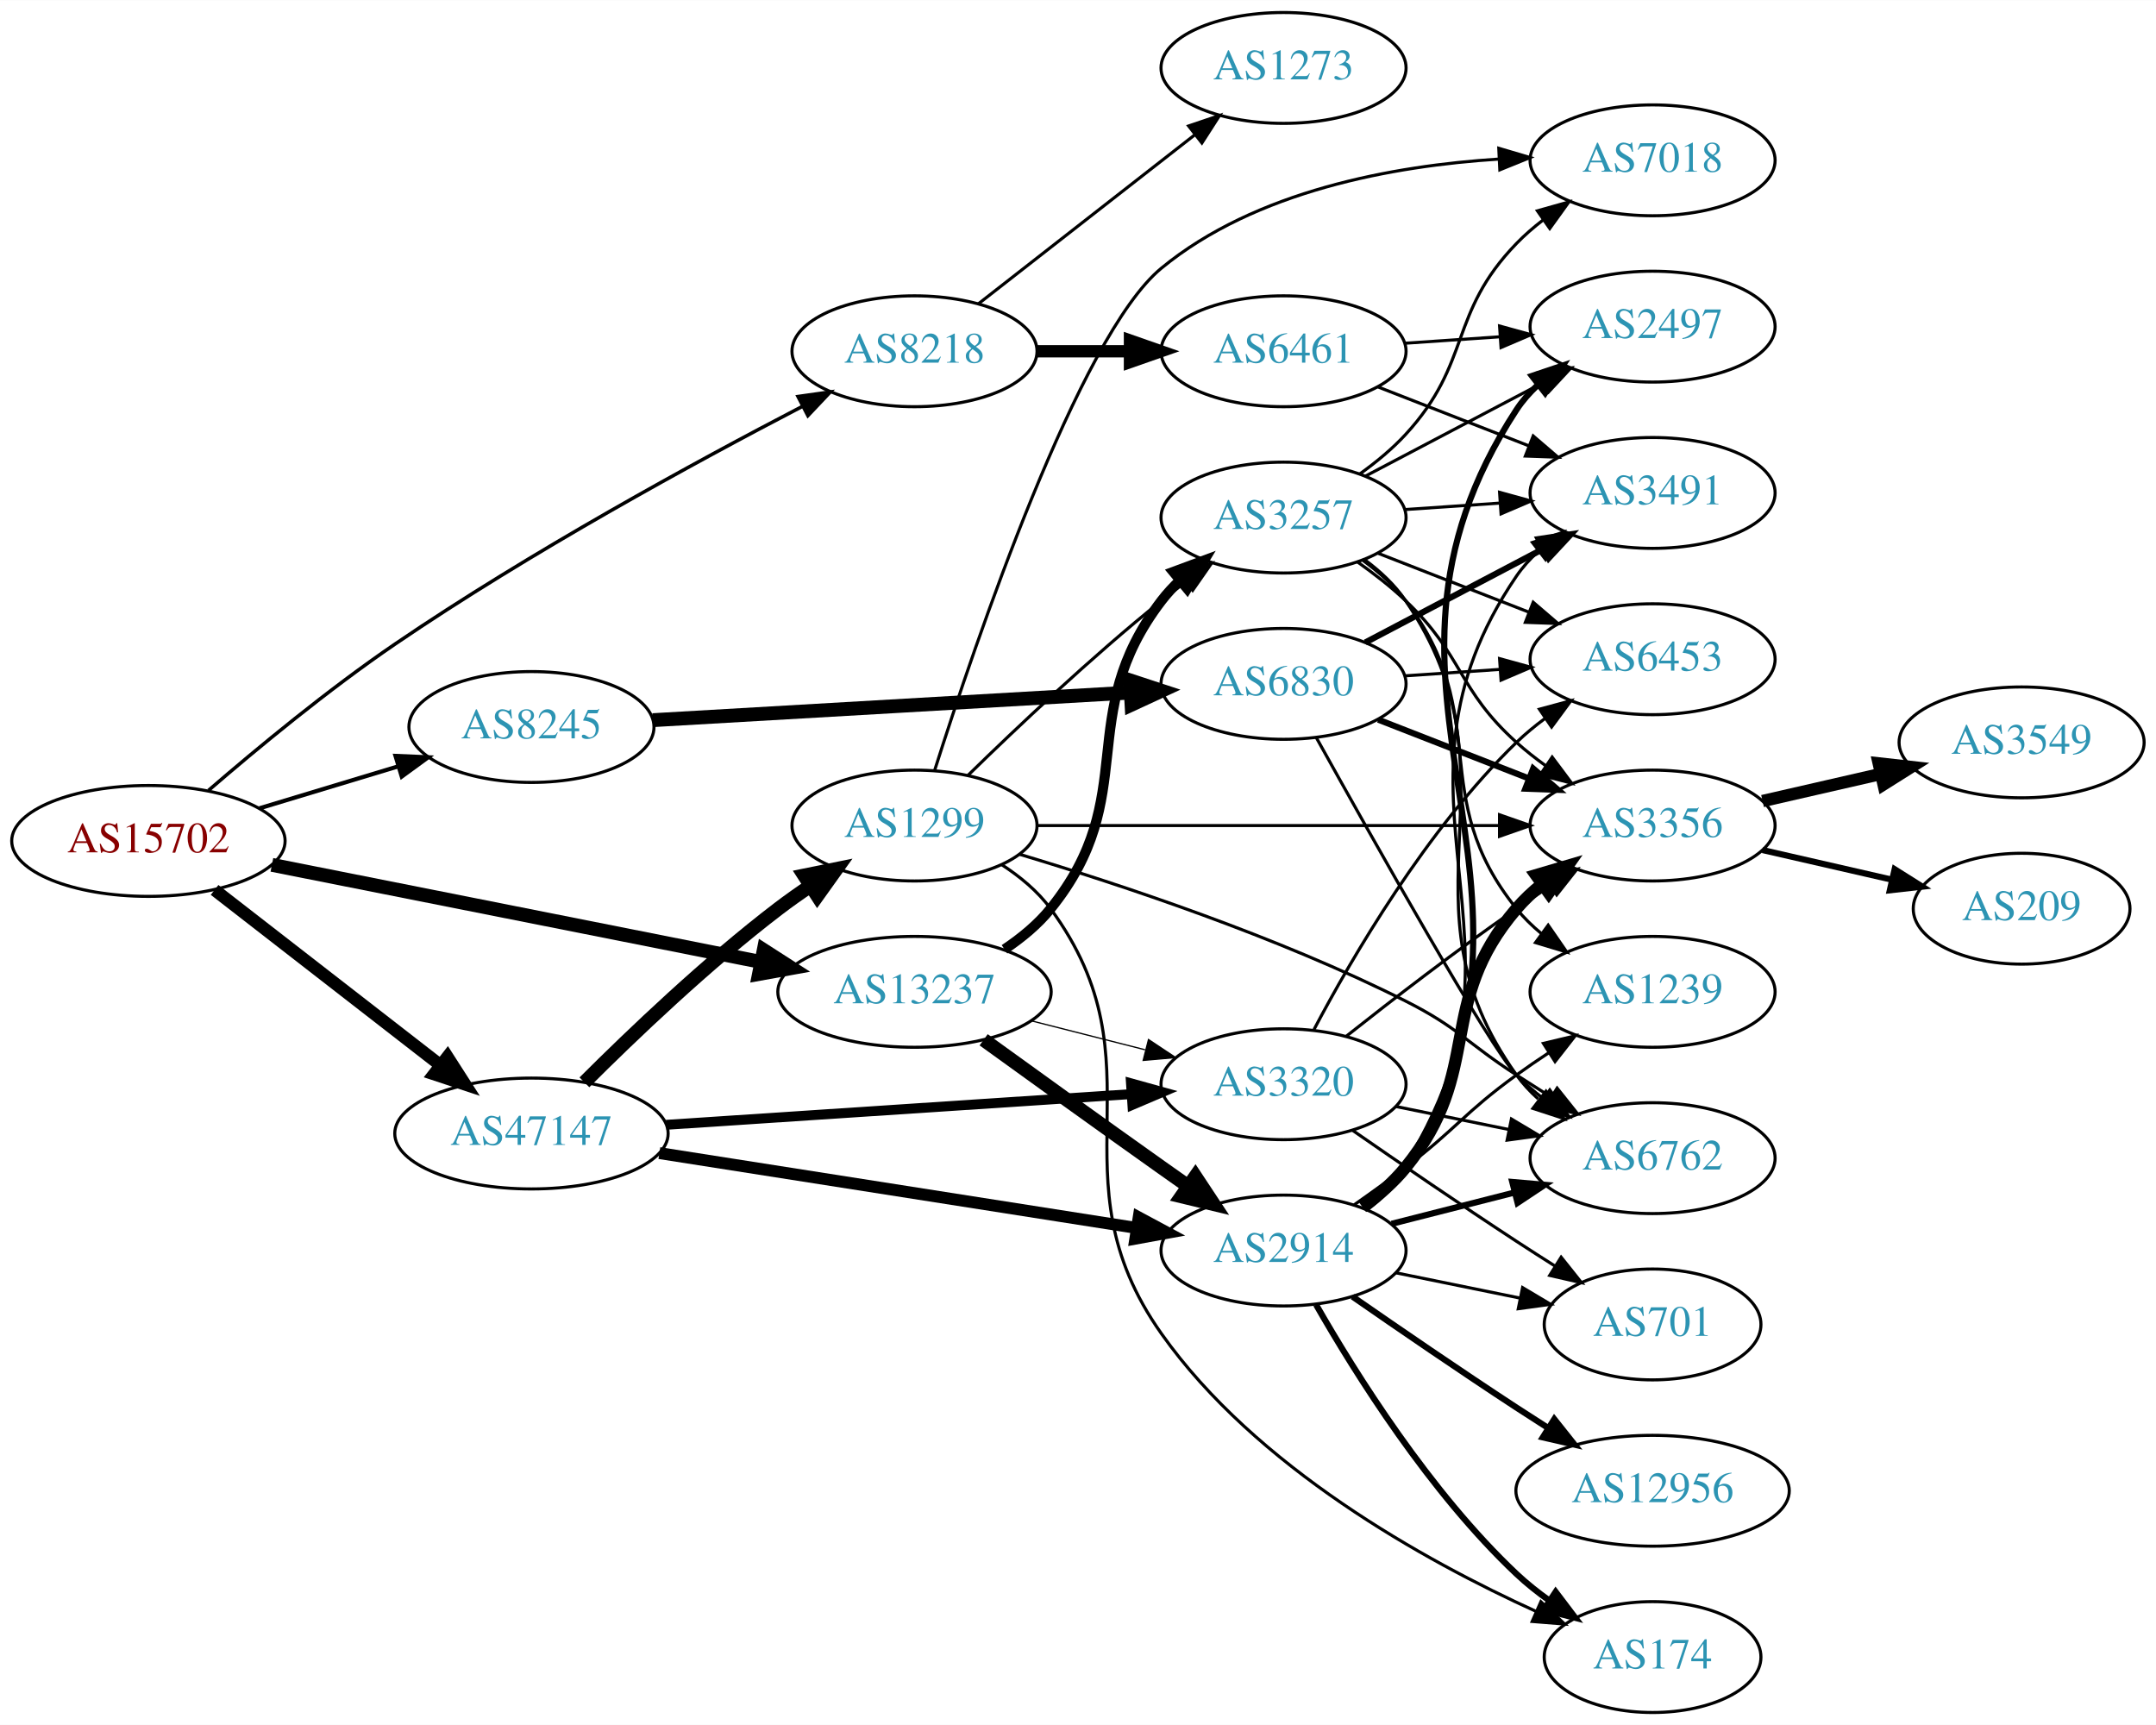
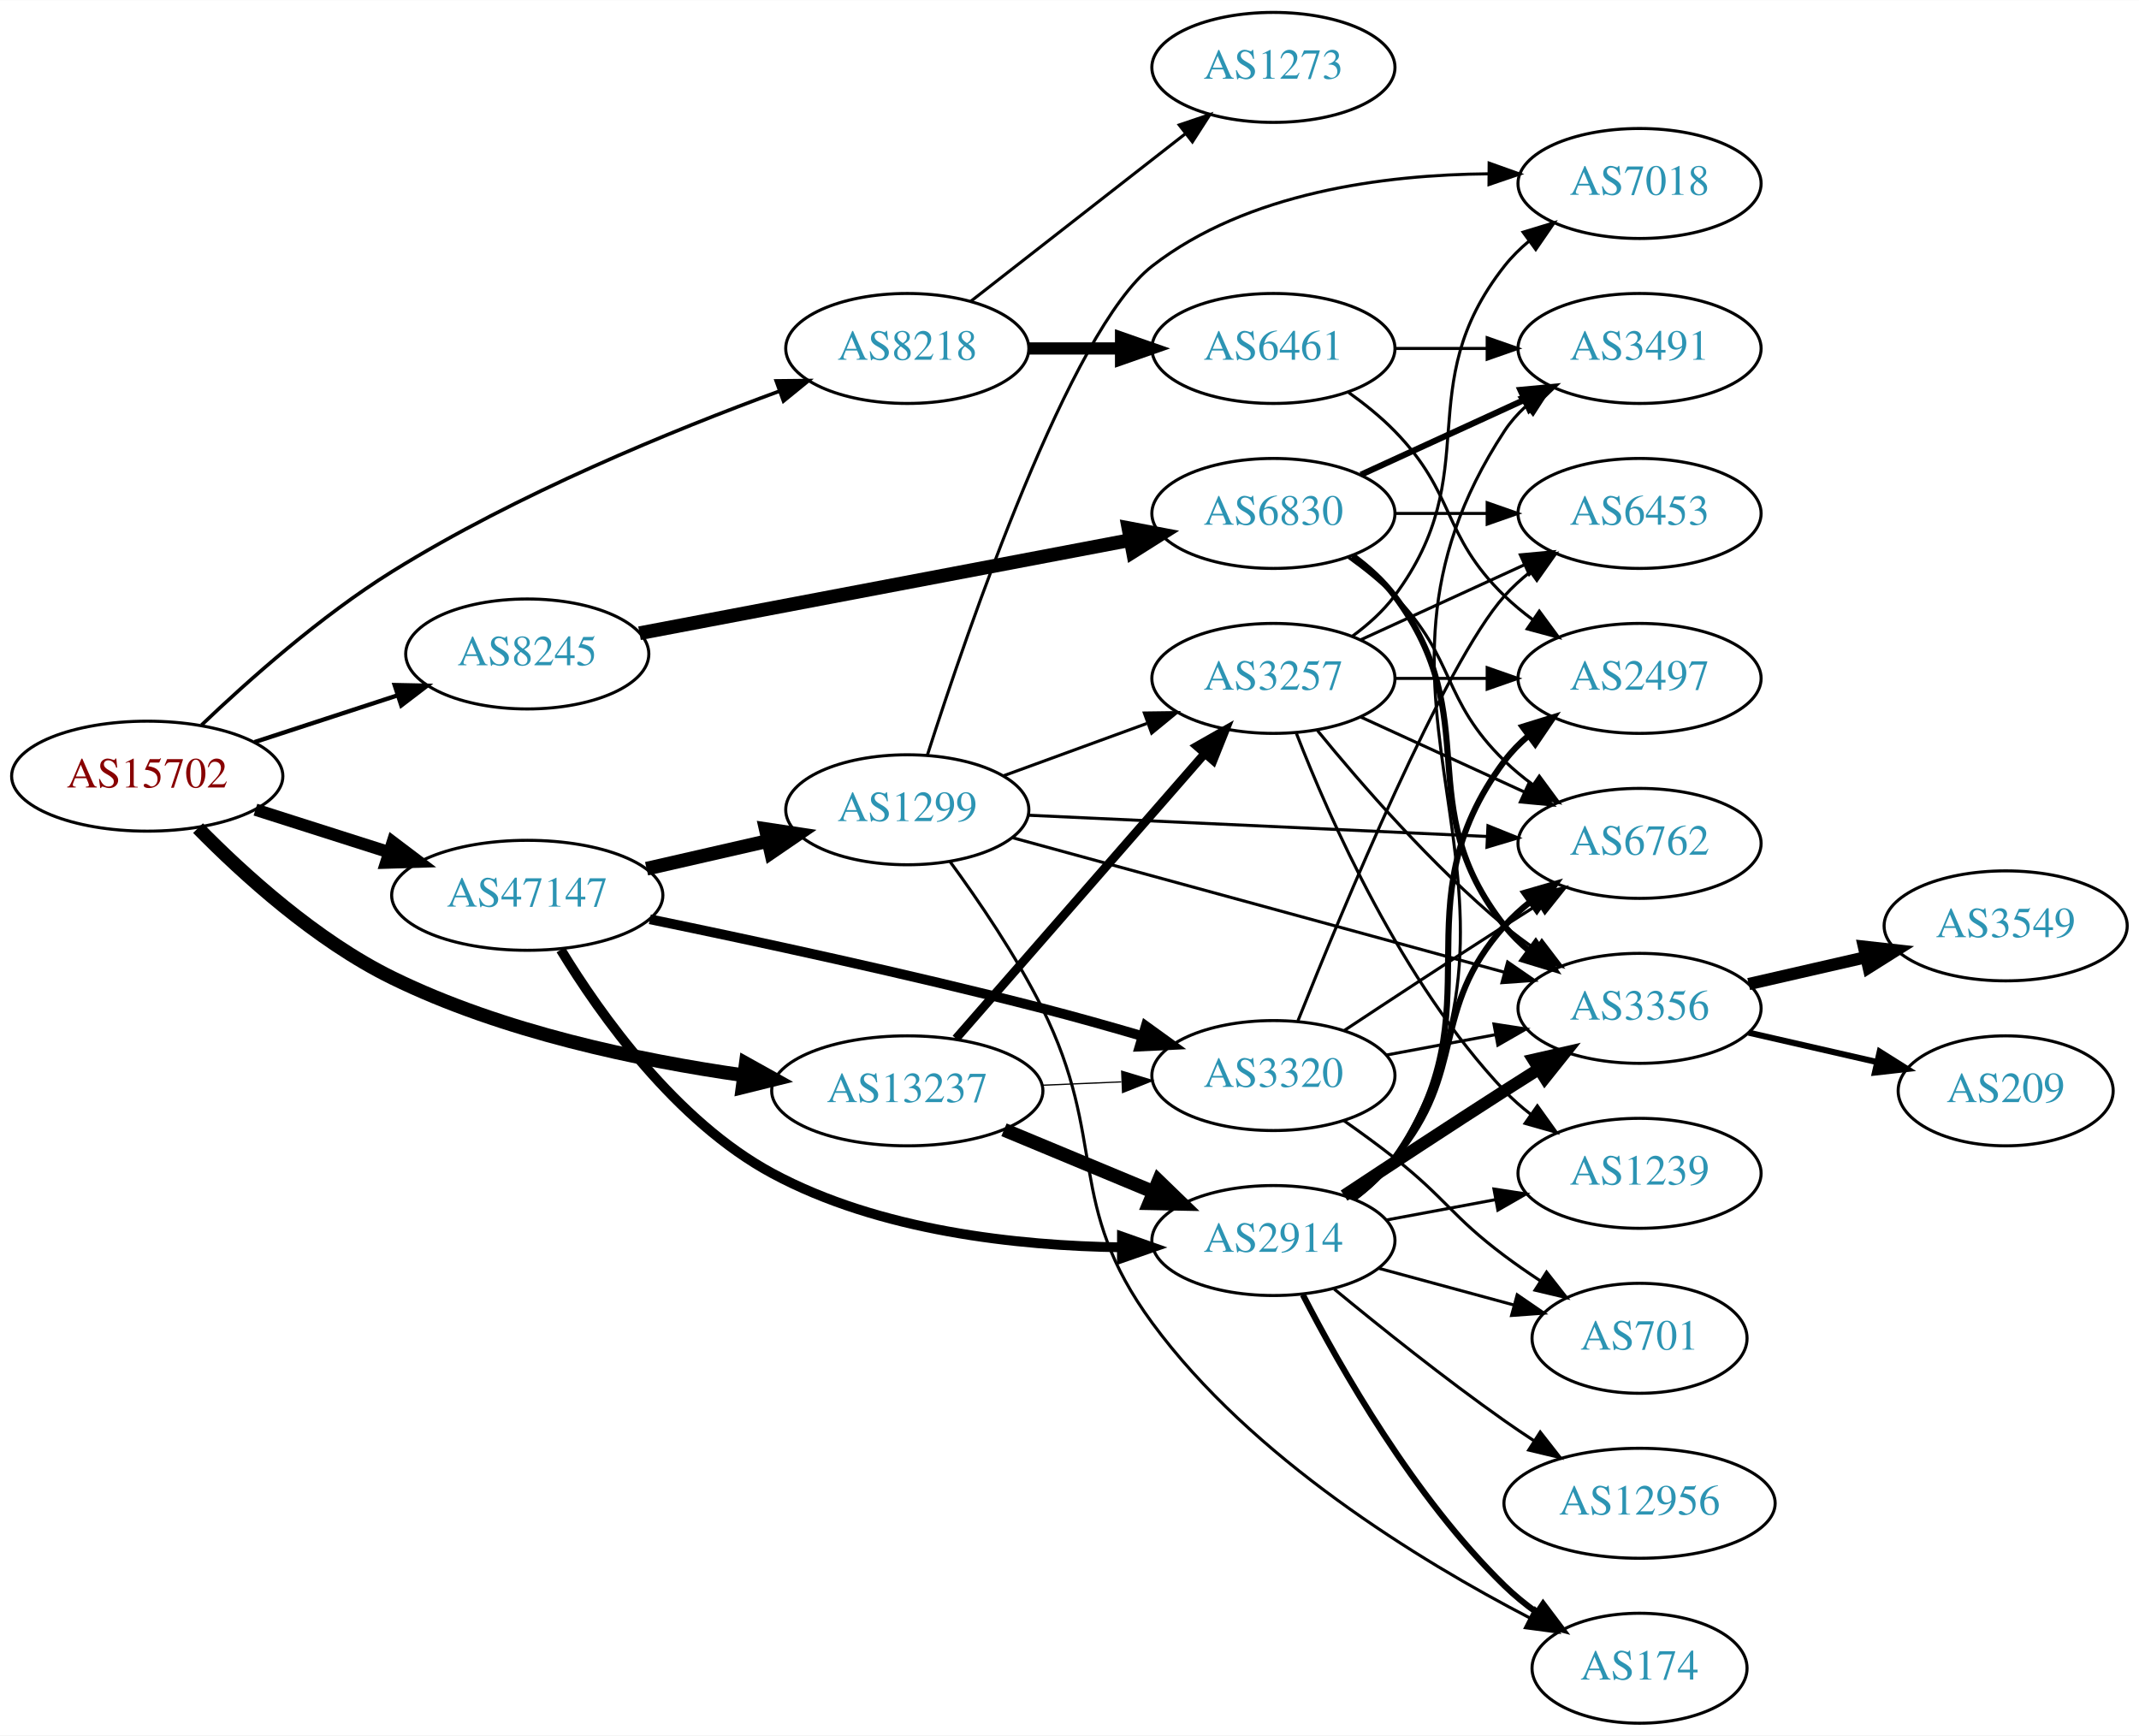
- <svg xmlns="http://www.w3.org/2000/svg" xmlns:xlink="http://www.w3.org/1999/xlink" width="700pt" height="560pt" viewBox="0.00 0.00 700.15 560.00">
-   <g id="graph0" class="graph" transform="scale(1 1) rotate(0) translate(4 556)">
-     <polygon fill="white" stroke="none" points="-4,4 -4,-556 696.155,-556 696.155,4 -4,4" />
+ <svg xmlns="http://www.w3.org/2000/svg" xmlns:xlink="http://www.w3.org/1999/xlink" width="700pt" height="568pt" viewBox="0.00 0.00 700.15 568.00">
+   <g id="graph0" class="graph" transform="scale(1 1) rotate(0) translate(4 564)">
+     <polygon fill="white" stroke="none" points="-4,4 -4,-564 696.155,-564 696.155,4 -4,4" />
    <g id="node1" class="node">
      <g id="a_node1">
        <a xlink:href="/asn/15702" xlink:title="AS15702 ~ Onstage Online GmbH [AT]">
-           <ellipse fill="#ffffff" stroke="black" cx="44.196" cy="-283" rx="44.393" ry="18" />
-           <text text-anchor="middle" x="44.196" y="-279.3" font-family="Times,serif" font-size="14.00" fill="#880000">AS15702</text>
+           <ellipse fill="#ffffff" stroke="black" cx="44.196" cy="-310" rx="44.393" ry="18" />
+           <text text-anchor="middle" x="44.196" y="-306.3" font-family="Times,serif" font-size="14.00" fill="#880000">AS15702</text>
        </a>
      </g>
    </g>
    <g id="node2" class="node">
      <g id="a_node2">
        <a xlink:href="/asn/8218" xlink:title="AS8218 ~ legacy Neotelecoms [FR]">
-           <ellipse fill="#ffffff" stroke="black" cx="292.98" cy="-442" rx="39.794" ry="18" />
-           <text text-anchor="middle" x="292.98" y="-438.3" font-family="Times,serif" font-size="14.00" fill="#2c94b3">AS8218</text>
+           <ellipse fill="#ffffff" stroke="black" cx="292.98" cy="-450" rx="39.794" ry="18" />
+           <text text-anchor="middle" x="292.98" y="-446.3" font-family="Times,serif" font-size="14.00" fill="#2c94b3">AS8218</text>
        </a>
      </g>
    </g>
    <g id="edge1" class="edge">
-       <path fill="none" stroke="black" stroke-width="1.125" d="M63.725,-299.427C79.362,-312.929 102.619,-332.178 124.392,-347 168.111,-376.761 221.764,-406.003 256.397,-424.012" />
-       <polygon fill="black" stroke="black" stroke-width="1.125" points="255.146,-427.305 265.637,-428.785 258.358,-421.086 255.146,-427.305" />
+       <path fill="none" stroke="black" stroke-width="1.184" d="M61.978,-326.742C77.276,-341.356 100.995,-362.445 124.392,-377 165.157,-402.359 216.265,-423.238 251.257,-436.077" />
+       <polygon fill="black" stroke="black" stroke-width="1.184" points="250.083,-439.375 260.677,-439.482 252.462,-432.791 250.083,-439.375" />
    </g>
    <g id="node3" class="node">
      <g id="a_node3">
        <a xlink:href="/asn/8245" xlink:title="AS8245 ~ Video-Broadcast GmbH [AT]">
-           <ellipse fill="#ffffff" stroke="black" cx="168.588" cy="-320" rx="39.794" ry="18" />
-           <text text-anchor="middle" x="168.588" y="-316.3" font-family="Times,serif" font-size="14.00" fill="#2c94b3">AS8245</text>
+           <ellipse fill="#ffffff" stroke="black" cx="168.588" cy="-350" rx="39.794" ry="18" />
+           <text text-anchor="middle" x="168.588" y="-346.3" font-family="Times,serif" font-size="14.00" fill="#2c94b3">AS8245</text>
        </a>
      </g>
    </g>
    <g id="edge2" class="edge">
-       <path fill="none" stroke="black" stroke-width="1.35" d="M80.269,-293.603C94.273,-297.836 110.524,-302.749 125.182,-307.18" />
-       <polygon fill="black" stroke="black" stroke-width="1.35" points="124.443,-310.613 135.028,-310.157 126.469,-303.913 124.443,-310.613" />
+       <path fill="none" stroke="black" stroke-width="1.421" d="M79.289,-321.142C93.795,-325.883 110.846,-331.456 126.077,-336.433" />
+       <polygon fill="black" stroke="black" stroke-width="1.421" points="125.186,-339.824 135.778,-339.604 127.36,-333.17 125.186,-339.824" />
    </g>
    <g id="node4" class="node">
      <g id="a_node4">
        <a xlink:href="/asn/13237" xlink:title="AS13237 ~ European Backbone of AS13237 [DE]">
-           <ellipse fill="#ffffff" stroke="black" cx="292.98" cy="-234" rx="44.393" ry="18" />
-           <text text-anchor="middle" x="292.98" y="-230.3" font-family="Times,serif" font-size="14.00" fill="#2c94b3">AS13237</text>
+           <ellipse fill="#ffffff" stroke="black" cx="292.98" cy="-207" rx="44.393" ry="18" />
+           <text text-anchor="middle" x="292.98" y="-203.3" font-family="Times,serif" font-size="14.00" fill="#2c94b3">AS13237</text>
        </a>
      </g>
    </g>
    <g id="edge3" class="edge">
-       <path fill="none" stroke="black" stroke-width="4.5" d="M84.3,-275.236C127.351,-266.688 196.623,-252.934 243.194,-243.687" />
-       <polygon fill="black" stroke="black" stroke-width="4.5" points="244.018,-247.538 253.06,-241.728 242.484,-239.813 244.018,-247.538" />
+       <path fill="none" stroke="black" stroke-width="4.5" d="M60.82,-292.992C75.706,-277.835 99.485,-256.217 124.392,-244 160.514,-226.282 205.157,-216.961 239.281,-212.108" />
+       <polygon fill="black" stroke="black" stroke-width="4.5" points="240.122,-215.968 249.512,-210.741 239.079,-208.163 240.122,-215.968" />
    </g>
    <g id="node5" class="node">
      <g id="a_node5">
        <a xlink:href="/asn/47147" xlink:title="AS47147 ~ ANEXIA Internetdienstleistungs GmbH [AT]">
-           <ellipse fill="#ffffff" stroke="black" cx="168.588" cy="-188" rx="44.393" ry="18" />
-           <text text-anchor="middle" x="168.588" y="-184.3" font-family="Times,serif" font-size="14.00" fill="#2c94b3">AS47147</text>
+           <ellipse fill="#ffffff" stroke="black" cx="168.588" cy="-271" rx="44.393" ry="18" />
+           <text text-anchor="middle" x="168.588" y="-267.3" font-family="Times,serif" font-size="14.00" fill="#2c94b3">AS47147</text>
        </a>
      </g>
    </g>
    <g id="edge4" class="edge">
-       <path fill="none" stroke="black" stroke-width="4.05" d="M65.682,-267.099C85.715,-251.549 116.402,-227.731 138.867,-210.293" />
-       <polygon fill="black" stroke="black" stroke-width="4.05" points="141.309,-212.884 147.036,-203.953 136.963,-207.285 141.309,-212.884" />
+       <path fill="none" stroke="black" stroke-width="4.026" d="M79.615,-299.033C93.172,-294.712 108.914,-289.696 123.302,-285.112" />
+       <polygon fill="black" stroke="black" stroke-width="4.026" points="124.545,-288.413 133.004,-282.02 122.406,-281.7 124.545,-288.413" />
    </g>
    <g id="node6" class="node">
      <g id="a_node6">
        <a xlink:href="/asn/6461" xlink:title="AS6461 ~ Zayo Bandwidth [US]">
-           <ellipse fill="#ffffff" stroke="black" cx="412.823" cy="-442" rx="39.794" ry="18" />
-           <text text-anchor="middle" x="412.823" y="-438.3" font-family="Times,serif" font-size="14.00" fill="#2c94b3">AS6461</text>
+           <ellipse fill="#ffffff" stroke="black" cx="412.823" cy="-450" rx="39.794" ry="18" />
+           <text text-anchor="middle" x="412.823" y="-446.3" font-family="Times,serif" font-size="14.00" fill="#2c94b3">AS6461</text>
        </a>
      </g>
    </g>
    <g id="edge5" class="edge">
-       <path fill="none" stroke="black" stroke-width="4" d="M332.893,-442C342.446,-442 352.796,-442 362.759,-442" />
-       <polygon fill="black" stroke="black" stroke-width="4" points="362.951,-445.5 372.951,-442 362.951,-438.5 362.951,-445.5" />
+       <path fill="none" stroke="black" stroke-width="4" d="M332.893,-450C342.446,-450 352.796,-450 362.759,-450" />
+       <polygon fill="black" stroke="black" stroke-width="4" points="362.951,-453.5 372.951,-450 362.951,-446.5 362.951,-453.5" />
    </g>
    <g id="node7" class="node">
      <g id="a_node7">
        <a xlink:href="/asn/1273" xlink:title="AS1273 ~ Vodafone Group PLC [EU]">
-           <ellipse fill="#ffffff" stroke="black" cx="412.823" cy="-534" rx="39.794" ry="18" />
-           <text text-anchor="middle" x="412.823" y="-530.3" font-family="Times,serif" font-size="14.00" fill="#2c94b3">AS1273</text>
+           <ellipse fill="#ffffff" stroke="black" cx="412.823" cy="-542" rx="39.794" ry="18" />
+           <text text-anchor="middle" x="412.823" y="-538.3" font-family="Times,serif" font-size="14.00" fill="#2c94b3">AS1273</text>
        </a>
      </g>
    </g>
    <g id="edge6" class="edge">
-       <path fill="none" stroke="black" d="M313.705,-457.399C332.908,-472.391 362.279,-495.321 383.883,-512.188" />
-       <polygon fill="black" stroke="black" points="381.998,-515.156 392.034,-518.551 386.306,-509.638 381.998,-515.156" />
+       <path fill="none" stroke="black" d="M313.705,-465.399C332.908,-480.391 362.279,-503.321 383.883,-520.188" />
+       <polygon fill="black" stroke="black" points="381.998,-523.156 392.034,-526.551 386.306,-517.638 381.998,-523.156" />
    </g>
    <g id="node8" class="node">
      <g id="a_node8">
        <a xlink:href="/asn/6830" xlink:title="AS6830 ~ LGI-UPC [AT]">
-           <ellipse fill="#ffffff" stroke="black" cx="412.823" cy="-334" rx="39.794" ry="18" />
-           <text text-anchor="middle" x="412.823" y="-330.3" font-family="Times,serif" font-size="14.00" fill="#2c94b3">AS6830</text>
+           <ellipse fill="#ffffff" stroke="black" cx="412.823" cy="-396" rx="39.794" ry="18" />
+           <text text-anchor="middle" x="412.823" y="-392.3" font-family="Times,serif" font-size="14.00" fill="#2c94b3">AS6830</text>
        </a>
      </g>
    </g>
    <g id="edge7" class="edge">
-       <path fill="none" stroke="black" stroke-width="4.5" d="M207.971,-322.218C249.927,-324.643 317.256,-328.534 362.956,-331.176" />
-       <polygon fill="black" stroke="black" stroke-width="4.5" points="363.009,-335.123 373.219,-331.769 363.463,-327.261 363.009,-335.123" />
+       <path fill="none" stroke="black" stroke-width="4.5" d="M205.331,-356.787C247.999,-364.89 319.428,-378.454 366.085,-387.314" />
+       <polygon fill="black" stroke="black" stroke-width="4.5" points="365.375,-391.187 375.934,-389.185 366.844,-383.451 365.375,-391.187" />
    </g>
    <g id="node15" class="node">
      <g id="a_node15">
        <a xlink:href="/asn/2914" xlink:title="AS2914 ~ NTT America, Inc. [US]">
-           <ellipse fill="#ffffff" stroke="black" cx="412.823" cy="-150" rx="39.794" ry="18" />
-           <text text-anchor="middle" x="412.823" y="-146.3" font-family="Times,serif" font-size="14.00" fill="#2c94b3">AS2914</text>
+           <ellipse fill="#ffffff" stroke="black" cx="412.823" cy="-158" rx="39.794" ry="18" />
+           <text text-anchor="middle" x="412.823" y="-154.3" font-family="Times,serif" font-size="14.00" fill="#2c94b3">AS2914</text>
        </a>
      </g>
    </g>
    <g id="edge14" class="edge">
-       <path fill="none" stroke="black" stroke-width="4.5" d="M315.434,-218.435C331.334,-206.93 353.554,-190.915 373.176,-177 375.999,-174.998 378.944,-172.921 381.893,-170.848" />
-       <polygon fill="black" stroke="black" stroke-width="4.5" points="384.19,-174.047 390.119,-165.084 379.67,-167.598 384.19,-174.047" />
+       <path fill="none" stroke="black" stroke-width="4.5" d="M324.635,-194.254C339.544,-188.054 357.618,-180.539 373.435,-173.962" />
+       <polygon fill="black" stroke="black" stroke-width="4.5" points="375.222,-177.483 382.944,-170.008 372.198,-170.212 375.222,-177.483" />
    </g>
    <g id="node16" class="node">
      <g id="a_node16">
-         <a xlink:href="/asn/3257" xlink:title="AS3257 ~ GTT [DE]">
-           <ellipse fill="#ffffff" stroke="black" cx="412.823" cy="-388" rx="39.794" ry="18" />
-           <text text-anchor="middle" x="412.823" y="-384.3" font-family="Times,serif" font-size="14.00" fill="#2c94b3">AS3257</text>
+         <a xlink:href="/asn/3320" xlink:title="AS3320 ~ DTAG [DE]">
+           <ellipse fill="#ffffff" stroke="black" cx="412.823" cy="-212" rx="39.794" ry="18" />
+           <text text-anchor="middle" x="412.823" y="-208.3" font-family="Times,serif" font-size="14.00" fill="#2c94b3">AS3320</text>
        </a>
      </g>
    </g>
    <g id="edge15" class="edge">
-       <path fill="none" stroke="black" stroke-width="3.273" d="M322.204,-247.813C327.724,-251.502 333.067,-255.907 337.176,-261 366.837,-297.764 344.467,-323.489 373.176,-361 374.949,-363.315 376.976,-365.509 379.153,-367.571" />
-       <polygon fill="black" stroke="black" stroke-width="3.273" points="377.045,-370.37 386.98,-374.052 381.51,-364.978 377.045,-370.37" />
+       <path fill="none" stroke="black" stroke-width="0.409" d="M337.191,-208.833C345.597,-209.19 354.464,-209.566 363.035,-209.93" />
+       <polygon fill="black" stroke="black" stroke-width="0.409" points="363.154,-213.438 373.293,-210.365 363.45,-206.444 363.154,-213.438" />
    </g>
    <g id="node17" class="node">
      <g id="a_node17">
-         <a xlink:href="/asn/3320" xlink:title="AS3320 ~ DTAG [DE]">
-           <ellipse fill="#ffffff" stroke="black" cx="412.823" cy="-204" rx="39.794" ry="18" />
-           <text text-anchor="middle" x="412.823" y="-200.3" font-family="Times,serif" font-size="14.00" fill="#2c94b3">AS3320</text>
+         <a xlink:href="/asn/3257" xlink:title="AS3257 ~ GTT [DE]">
+           <ellipse fill="#ffffff" stroke="black" cx="412.823" cy="-342" rx="39.794" ry="18" />
+           <text text-anchor="middle" x="412.823" y="-338.3" font-family="Times,serif" font-size="14.00" fill="#2c94b3">AS3257</text>
        </a>
      </g>
    </g>
    <g id="edge16" class="edge">
-       <path fill="none" stroke="black" stroke-width="0.409" d="M330.943,-224.59C342.65,-221.61 355.706,-218.286 367.855,-215.193" />
-       <polygon fill="black" stroke="black" stroke-width="0.409" points="368.969,-218.521 377.796,-212.662 367.242,-211.738 368.969,-218.521" />
+       <path fill="none" stroke="black" stroke-width="2.864" d="M308.905,-224.098C329.448,-247.631 366.567,-290.155 390.164,-317.187" />
+       <polygon fill="black" stroke="black" stroke-width="2.864" points="387.806,-319.809 397.019,-325.041 393.08,-315.206 387.806,-319.809" />
    </g>
    <g id="edge33" class="edge">
-       <path fill="none" stroke="black" stroke-width="3.857" d="M210.133,-181.64C252.866,-174.936 320.09,-164.39 365.04,-157.339" />
-       <polygon fill="black" stroke="black" stroke-width="3.857" points="365.78,-160.766 375.117,-155.758 364.695,-153.85 365.78,-160.766" />
-     </g>
-     <g id="edge34" class="edge">
-       <path fill="none" stroke="black" stroke-width="3.214" d="M212.337,-190.824C254.586,-193.614 319.131,-197.878 363.286,-200.794" />
-       <polygon fill="black" stroke="black" stroke-width="3.214" points="363.281,-204.301 373.49,-201.468 363.743,-197.317 363.281,-204.301" />
+       <path fill="none" stroke="black" stroke-width="3.214" d="M179.557,-253.185C192.514,-231.887 217.259,-196.993 248.784,-180 283.873,-161.086 329.159,-156.256 363.096,-155.775" />
+       <polygon fill="black" stroke="black" stroke-width="3.214" points="363.247,-159.275 373.24,-155.755 363.233,-152.275 363.247,-159.275" />
+     </g>
+     <g id="edge32" class="edge">
+       <path fill="none" stroke="black" stroke-width="3.214" d="M208.713,-263.163C242.794,-256.146 293.461,-245.253 337.176,-234 347.786,-231.269 359.163,-228.061 369.758,-224.952" />
+       <polygon fill="black" stroke="black" stroke-width="3.214" points="371.036,-228.223 379.625,-222.02 369.042,-221.513 371.036,-228.223" />
    </g>
    <g id="node24" class="node">
      <g id="a_node24">
        <a xlink:href="/asn/1299" xlink:title="AS1299 ~ Telia Carrier [EU]">
-           <ellipse fill="#ffffff" stroke="black" cx="292.98" cy="-288" rx="39.794" ry="18" />
-           <text text-anchor="middle" x="292.98" y="-284.3" font-family="Times,serif" font-size="14.00" fill="#2c94b3">AS1299</text>
-         </a>
-       </g>
-     </g>
-     <g id="edge32" class="edge">
-       <path fill="none" stroke="black" stroke-width="4.5" d="M185.784,-204.615C201.256,-220.07 225.591,-243.307 248.784,-261 252.107,-263.534 255.674,-266.053 259.283,-268.475" />
-       <polygon fill="black" stroke="black" stroke-width="4.5" points="257.149,-271.785 267.683,-273.915 261.43,-265.175 257.149,-271.785" />
+           <ellipse fill="#ffffff" stroke="black" cx="292.98" cy="-299" rx="39.794" ry="18" />
+           <text text-anchor="middle" x="292.98" y="-295.3" font-family="Times,serif" font-size="14.00" fill="#2c94b3">AS1299</text>
+         </a>
+       </g>
+     </g>
+     <g id="edge31" class="edge">
+       <path fill="none" stroke="black" stroke-width="4.5" d="M207.643,-279.706C220.157,-282.569 234.185,-285.778 247.154,-288.745" />
+       <polygon fill="black" stroke="black" stroke-width="4.5" points="246.652,-292.669 257.279,-291.061 248.408,-284.993 246.652,-292.669" />
    </g>
    <g id="node11" class="node">
      <g id="a_node11">
        <a xlink:href="/asn/3491" xlink:title="AS3491 ~ PCCW Global, Inc. [US]">
-           <ellipse fill="#ffffff" stroke="black" cx="532.666" cy="-396" rx="39.794" ry="18" />
-           <text text-anchor="middle" x="532.666" y="-392.3" font-family="Times,serif" font-size="14.00" fill="#2c94b3">AS3491</text>
-         </a>
-       </g>
-     </g>
-     <g id="edge36" class="edge">
-       <path fill="none" stroke="black" d="M443.56,-430.392C458.353,-424.618 476.431,-417.561 492.352,-411.346" />
-       <polygon fill="black" stroke="black" points="493.896,-414.501 501.938,-407.604 491.35,-407.98 493.896,-414.501" />
-     </g>
-     <g id="node19" class="node">
-       <g id="a_node19">
+           <ellipse fill="#ffffff" stroke="black" cx="532.666" cy="-450" rx="39.794" ry="18" />
+           <text text-anchor="middle" x="532.666" y="-446.3" font-family="Times,serif" font-size="14.00" fill="#2c94b3">AS3491</text>
+         </a>
+       </g>
+     </g>
+     <g id="edge34" class="edge">
+       <path fill="none" stroke="black" d="M452.736,-450C462.289,-450 472.639,-450 482.601,-450" />
+       <polygon fill="black" stroke="black" points="482.794,-453.5 492.794,-450 482.794,-446.5 482.794,-453.5" />
+     </g>
+     <g id="node18" class="node">
+       <g id="a_node18">
        <a xlink:href="/asn/2497" xlink:title="AS2497 ~ Internet Initiative Japan Inc. [JP]">
-           <ellipse fill="#ffffff" stroke="black" cx="532.666" cy="-450" rx="39.794" ry="18" />
-           <text text-anchor="middle" x="532.666" y="-446.3" font-family="Times,serif" font-size="14.00" fill="#2c94b3">AS2497</text>
+           <ellipse fill="#ffffff" stroke="black" cx="532.666" cy="-342" rx="39.794" ry="18" />
+           <text text-anchor="middle" x="532.666" y="-338.3" font-family="Times,serif" font-size="14.00" fill="#2c94b3">AS2497</text>
        </a>
      </g>
    </g>
    <g id="edge35" class="edge">
-       <path fill="none" stroke="black" d="M452.083,-444.597C461.962,-445.268 472.729,-445.999 483.059,-446.7" />
-       <polygon fill="black" stroke="black" points="482.98,-450.203 493.194,-447.388 483.454,-443.219 482.98,-450.203" />
+       <path fill="none" stroke="black" d="M437.417,-435.611C442.673,-431.852 448.005,-427.563 452.469,-423 472.642,-402.383 467.776,-389.094 488.469,-369 491.315,-366.237 494.488,-363.614 497.789,-361.166" />
+       <polygon fill="black" stroke="black" points="499.854,-363.994 506.136,-355.462 495.905,-358.214 499.854,-363.994" />
    </g>
    <g id="node9" class="node">
      <g id="a_node9">
-         <a xlink:href="/asn/6453" xlink:title="AS6453 ~ TATA COMMUNICATIONS (AMERICA) INC [US]">
-           <ellipse fill="#ffffff" stroke="black" cx="532.666" cy="-342" rx="39.794" ry="18" />
-           <text text-anchor="middle" x="532.666" y="-338.3" font-family="Times,serif" font-size="14.00" fill="#2c94b3">AS6453</text>
+         <a xlink:href="/asn/3356" xlink:title="AS3356 ~ Level 3 Parent, LLC [US]">
+           <ellipse fill="#ffffff" stroke="black" cx="532.666" cy="-234" rx="39.794" ry="18" />
+           <text text-anchor="middle" x="532.666" y="-230.3" font-family="Times,serif" font-size="14.00" fill="#2c94b3">AS3356</text>
        </a>
      </g>
    </g>
    <g id="edge8" class="edge">
-       <path fill="none" stroke="black" d="M452.083,-336.597C461.962,-337.268 472.729,-337.999 483.059,-338.7" />
-       <polygon fill="black" stroke="black" points="482.98,-342.203 493.194,-339.388 483.454,-335.219 482.98,-342.203" />
+       <path fill="none" stroke="black" stroke-width="2" d="M438.754,-382.118C443.83,-378.389 448.748,-373.984 452.469,-369 482.741,-328.458 457.171,-300.754 488.469,-261 490.794,-258.047 493.538,-255.33 496.497,-252.853" />
+       <polygon fill="black" stroke="black" stroke-width="2" points="498.69,-255.585 504.694,-246.855 494.557,-249.936 498.69,-255.585" />
    </g>
    <g id="node10" class="node">
      <g id="a_node10">
-         <a xlink:href="/asn/3356" xlink:title="AS3356 ~ Level 3 Parent, LLC [US]">
-           <ellipse fill="#ffffff" stroke="black" cx="532.666" cy="-288" rx="39.794" ry="18" />
-           <text text-anchor="middle" x="532.666" y="-284.3" font-family="Times,serif" font-size="14.00" fill="#2c94b3">AS3356</text>
+         <a xlink:href="/asn/6453" xlink:title="AS6453 ~ TATA COMMUNICATIONS (AMERICA) INC [US]">
+           <ellipse fill="#ffffff" stroke="black" cx="532.666" cy="-396" rx="39.794" ry="18" />
+           <text text-anchor="middle" x="532.666" y="-392.3" font-family="Times,serif" font-size="14.00" fill="#2c94b3">AS6453</text>
        </a>
      </g>
    </g>
    <g id="edge9" class="edge">
-       <path fill="none" stroke="black" stroke-width="2" d="M443.56,-322.392C458.353,-316.618 476.431,-309.561 492.352,-303.346" />
-       <polygon fill="black" stroke="black" stroke-width="2" points="493.896,-306.501 501.938,-299.604 491.35,-299.98 493.896,-306.501" />
+       <path fill="none" stroke="black" d="M452.736,-396C462.289,-396 472.639,-396 482.601,-396" />
+       <polygon fill="black" stroke="black" points="482.794,-399.5 492.794,-396 482.794,-392.5 482.794,-399.5" />
    </g>
    <g id="edge10" class="edge">
-       <path fill="none" stroke="black" stroke-width="2" d="M439.393,-347.453C456.302,-356.35 478.676,-368.121 497.157,-377.844" />
-       <polygon fill="black" stroke="black" stroke-width="2" points="495.666,-381.014 506.145,-382.573 498.925,-374.82 495.666,-381.014" />
+       <path fill="none" stroke="black" stroke-width="2" d="M441.452,-408.661C457.409,-415.973 477.679,-425.261 494.962,-433.181" />
+       <polygon fill="black" stroke="black" stroke-width="2" points="493.661,-436.435 504.21,-437.419 496.577,-430.071 493.661,-436.435" />
    </g>
    <g id="node12" class="node">
      <g id="a_node12">
        <a xlink:href="/asn/6762" xlink:title="AS6762 ~ TELECOM ITALIA SPARKLE S.p.A. [IT]">
-           <ellipse fill="#ffffff" stroke="black" cx="532.666" cy="-180" rx="39.794" ry="18" />
-           <text text-anchor="middle" x="532.666" y="-176.3" font-family="Times,serif" font-size="14.00" fill="#2c94b3">AS6762</text>
+           <ellipse fill="#ffffff" stroke="black" cx="532.666" cy="-288" rx="39.794" ry="18" />
+           <text text-anchor="middle" x="532.666" y="-284.3" font-family="Times,serif" font-size="14.00" fill="#2c94b3">AS6762</text>
        </a>
      </g>
    </g>
    <g id="edge11" class="edge">
-       <path fill="none" stroke="black" d="M423.455,-316.572C441.609,-283.888 479.841,-215.867 488.469,-207 491.091,-204.306 494.032,-201.763 497.115,-199.394" />
-       <polygon fill="black" stroke="black" points="499.291,-202.144 505.485,-193.548 495.282,-196.405 499.291,-202.144" />
+       <path fill="none" stroke="black" d="M437.417,-381.611C442.673,-377.852 448.005,-373.563 452.469,-369 472.642,-348.383 467.776,-335.094 488.469,-315 491.315,-312.237 494.488,-309.614 497.789,-307.166" />
+       <polygon fill="black" stroke="black" points="499.854,-309.994 506.136,-301.462 495.905,-304.214 499.854,-309.994" />
    </g>
    <g id="node13" class="node">
      <g id="a_node13">
        <a xlink:href="/asn/3549" xlink:title="AS3549 ~ Level 3 Parent, LLC [US]">
-           <ellipse fill="#ffffff" stroke="black" cx="652.508" cy="-315" rx="39.794" ry="18" />
-           <text text-anchor="middle" x="652.508" y="-311.3" font-family="Times,serif" font-size="14.00" fill="#2c94b3">AS3549</text>
+           <ellipse fill="#ffffff" stroke="black" cx="652.508" cy="-261" rx="39.794" ry="18" />
+           <text text-anchor="middle" x="652.508" y="-257.3" font-family="Times,serif" font-size="14.00" fill="#2c94b3">AS3549</text>
        </a>
      </g>
    </g>
    <g id="edge12" class="edge">
-       <path fill="none" stroke="black" stroke-width="4" d="M568.385,-295.955C580.385,-298.704 594.006,-301.825 606.698,-304.733" />
-       <polygon fill="black" stroke="black" stroke-width="4" points="606.101,-308.187 616.63,-307.009 607.664,-301.364 606.101,-308.187" />
+       <path fill="none" stroke="black" stroke-width="4" d="M568.385,-241.955C580.385,-244.704 594.006,-247.825 606.698,-250.733" />
+       <polygon fill="black" stroke="black" stroke-width="4" points="606.101,-254.187 616.63,-253.009 607.664,-247.364 606.101,-254.187" />
    </g>
    <g id="node14" class="node">
      <g id="a_node14">
        <a xlink:href="/asn/209" xlink:title="AS209 ~ CenturyLink Communications, LLC [US]">
-           <ellipse fill="#ffffff" stroke="black" cx="652.508" cy="-261" rx="35.194" ry="18" />
-           <text text-anchor="middle" x="652.508" y="-257.3" font-family="Times,serif" font-size="14.00" fill="#2c94b3">AS209</text>
+           <ellipse fill="#ffffff" stroke="black" cx="652.508" cy="-207" rx="35.194" ry="18" />
+           <text text-anchor="middle" x="652.508" y="-203.3" font-family="Times,serif" font-size="14.00" fill="#2c94b3">AS209</text>
        </a>
      </g>
    </g>
    <g id="edge13" class="edge">
-       <path fill="none" stroke="black" stroke-width="2" d="M568.385,-280.045C581.477,-277.045 596.499,-273.604 610.14,-270.478" />
-       <polygon fill="black" stroke="black" stroke-width="2" points="611.282,-273.807 620.247,-268.162 609.718,-266.984 611.282,-273.807" />
+       <path fill="none" stroke="black" stroke-width="2" d="M568.385,-226.045C581.477,-223.045 596.499,-219.604 610.14,-216.478" />
+       <polygon fill="black" stroke="black" stroke-width="2" points="611.282,-219.807 620.247,-214.162 609.718,-212.984 611.282,-219.807" />
    </g>
    <g id="edge18" class="edge">
-       <path fill="none" stroke="black" stroke-width="4" d="M438.451,-164.117C443.543,-167.835 448.544,-172.175 452.469,-177 478.102,-208.508 462.039,-230.158 488.469,-261 490.915,-263.854 493.739,-266.505 496.749,-268.94" />
-       <polygon fill="black" stroke="black" stroke-width="4" points="494.853,-271.888 505.016,-274.88 498.937,-266.203 494.853,-271.888" />
+       <path fill="none" stroke="black" stroke-width="4" d="M435.95,-172.709C450.759,-182.509 470.717,-195.627 488.469,-207 492.072,-209.308 495.855,-211.707 499.622,-214.082" />
+       <polygon fill="black" stroke="black" stroke-width="4" points="497.96,-217.171 508.291,-219.522 501.681,-211.242 497.96,-217.171" />
    </g>
    <g id="edge22" class="edge">
-       <path fill="none" stroke="black" d="M439.27,-163.523C444.32,-167.271 449.096,-171.774 452.469,-177 499.552,-249.945 439.536,-297.283 488.469,-369 490.413,-371.849 492.768,-374.457 495.362,-376.83" />
-       <polygon fill="black" stroke="black" points="493.639,-379.921 503.695,-383.257 497.914,-374.378 493.639,-379.921" />
+       <path fill="none" stroke="black" d="M439.408,-171.436C444.45,-175.188 449.189,-179.715 452.469,-185 508.893,-275.892 429.739,-333.581 488.469,-423 490.363,-425.883 492.682,-428.514 495.253,-430.903" />
+       <polygon fill="black" stroke="black" points="493.506,-433.978 503.549,-437.355 497.803,-428.453 493.506,-433.978" />
+     </g>
+     <g id="edge20" class="edge">
+       <path fill="none" stroke="black" stroke-width="2" d="M438.318,-172.228C443.417,-175.939 448.454,-180.249 452.469,-185 476.595,-213.546 463.621,-233.081 488.469,-261 490.968,-263.808 493.828,-266.427 496.86,-268.844" />
+       <polygon fill="black" stroke="black" stroke-width="2" points="494.983,-271.804 505.158,-274.756 499.045,-266.103 494.983,-271.804" />
+     </g>
+     <g id="edge17" class="edge">
+       <path fill="none" stroke="black" stroke-width="2" d="M438.946,-171.742C444.012,-175.479 448.878,-179.921 452.469,-185 487.087,-233.948 452.611,-266.954 488.469,-315 490.718,-318.012 493.41,-320.768 496.337,-323.271" />
+       <polygon fill="black" stroke="black" stroke-width="2" points="494.368,-326.168 504.489,-329.302 498.531,-320.541 494.368,-326.168" />
+     </g>
+     <g id="node19" class="node">
+       <g id="a_node19">
+         <a xlink:href="/asn/701" xlink:title="AS701 ~ UUNET [US]">
+           <ellipse fill="#ffffff" stroke="black" cx="532.666" cy="-126" rx="35.194" ry="18" />
+           <text text-anchor="middle" x="532.666" y="-122.3" font-family="Times,serif" font-size="14.00" fill="#2c94b3">AS701</text>
+         </a>
+       </g>
    </g>
    <g id="edge19" class="edge">
-       <path fill="none" stroke="black" stroke-width="2" d="M447.908,-158.677C460.367,-161.849 474.638,-165.482 487.829,-168.84" />
-       <polygon fill="black" stroke="black" stroke-width="2" points="487.103,-172.267 497.657,-171.342 488.83,-165.483 487.103,-172.267" />
-     </g>
-     <g id="node18" class="node">
-       <g id="a_node18">
+       <path fill="none" stroke="black" d="M447.277,-148.916C461.098,-145.162 477.236,-140.78 491.675,-136.859" />
+       <polygon fill="black" stroke="black" points="492.618,-140.23 501.352,-134.232 490.784,-133.475 492.618,-140.23" />
+     </g>
+     <g id="node20" class="node">
+       <g id="a_node20">
+         <a xlink:href="/asn/12956" xlink:title="AS12956 ~ TELXIUS [ES]">
+           <ellipse fill="#ffffff" stroke="black" cx="532.666" cy="-72" rx="44.393" ry="18" />
+           <text text-anchor="middle" x="532.666" y="-68.3" font-family="Times,serif" font-size="14.00" fill="#2c94b3">AS12956</text>
+         </a>
+       </g>
+     </g>
+     <g id="edge21" class="edge">
+       <path fill="none" stroke="black" d="M432.711,-142.123C447.541,-129.891 468.889,-112.795 488.469,-99 491.542,-96.835 494.785,-94.645 498.057,-92.498" />
+       <polygon fill="black" stroke="black" points="500.162,-95.305 506.689,-86.96 496.383,-89.414 500.162,-95.305" />
+     </g>
+     <g id="node21" class="node">
+       <g id="a_node21">
        <a xlink:href="/asn/174" xlink:title="AS174 ~ Cogent Communications [US]">
          <ellipse fill="#ffffff" stroke="black" cx="532.666" cy="-18" rx="35.194" ry="18" />
          <text text-anchor="middle" x="532.666" y="-14.3" font-family="Times,serif" font-size="14.00" fill="#2c94b3">AS174</text>
        </a>
      </g>
    </g>
-     <g id="edge17" class="edge">
-       <path fill="none" stroke="black" stroke-width="2" d="M423.394,-132.413C436.119,-110.159 460.309,-71.536 488.469,-45 491.744,-41.914 495.423,-38.989 499.216,-36.282" />
-       <polygon fill="black" stroke="black" stroke-width="2" points="501.192,-39.171 507.591,-30.726 497.323,-33.338 501.192,-39.171" />
-     </g>
-     <g id="edge20" class="edge">
-       <path fill="none" stroke="black" stroke-width="2" d="M439.427,-163.424C444.468,-167.177 449.201,-171.707 452.469,-177 510.521,-271.02 428.031,-330.496 488.469,-423 490.356,-425.887 492.67,-428.522 495.238,-430.913" />
-       <polygon fill="black" stroke="black" stroke-width="2" points="493.488,-433.986 503.528,-437.368 497.788,-428.463 493.488,-433.986" />
-     </g>
-     <g id="node20" class="node">
-       <g id="a_node20">
-         <a xlink:href="/asn/701" xlink:title="AS701 ~ UUNET [US]">
-           <ellipse fill="#ffffff" stroke="black" cx="532.666" cy="-126" rx="35.194" ry="18" />
-           <text text-anchor="middle" x="532.666" y="-122.3" font-family="Times,serif" font-size="14.00" fill="#2c94b3">AS701</text>
-         </a>
-       </g>
-     </g>
-     <g id="edge21" class="edge">
-       <path fill="none" stroke="black" d="M449.18,-142.799C461.929,-140.203 476.442,-137.247 489.701,-134.546" />
-       <polygon fill="black" stroke="black" points="490.447,-137.967 499.547,-132.541 489.05,-131.107 490.447,-137.967" />
-     </g>
-     <g id="node21" class="node">
-       <g id="a_node21">
-         <a xlink:href="/asn/1239" xlink:title="AS1239 ~ Sprint [US]">
-           <ellipse fill="#ffffff" stroke="black" cx="532.666" cy="-234" rx="39.794" ry="18" />
-           <text text-anchor="middle" x="532.666" y="-230.3" font-family="Times,serif" font-size="14.00" fill="#2c94b3">AS1239</text>
-         </a>
-       </g>
-     </g>
    <g id="edge23" class="edge">
-       <path fill="none" stroke="black" d="M435.722,-164.818C441.254,-168.692 447.136,-172.926 452.469,-177 469.021,-189.642 471.6,-194.785 488.469,-207 491.854,-209.451 495.461,-211.916 499.092,-214.308" />
-       <polygon fill="black" stroke="black" points="497.211,-217.26 507.518,-219.713 500.991,-211.368 497.211,-217.26" />
+       <path fill="none" stroke="black" stroke-width="2" d="M422.456,-140.256C434.671,-116.467 458.843,-73.891 488.469,-45 491.691,-41.859 495.338,-38.9 499.114,-36.175" />
+       <polygon fill="black" stroke="black" stroke-width="2" points="501.093,-39.062 507.472,-30.602 497.21,-33.237 501.093,-39.062" />
    </g>
    <g id="node22" class="node">
      <g id="a_node22">
-         <a xlink:href="/asn/12956" xlink:title="AS12956 ~ TELXIUS [ES]">
-           <ellipse fill="#ffffff" stroke="black" cx="532.666" cy="-72" rx="44.393" ry="18" />
-           <text text-anchor="middle" x="532.666" y="-68.3" font-family="Times,serif" font-size="14.00" fill="#2c94b3">AS12956</text>
+         <a xlink:href="/asn/1239" xlink:title="AS1239 ~ Sprint [US]">
+           <ellipse fill="#ffffff" stroke="black" cx="532.666" cy="-180" rx="39.794" ry="18" />
+           <text text-anchor="middle" x="532.666" y="-176.3" font-family="Times,serif" font-size="14.00" fill="#2c94b3">AS1239</text>
        </a>
      </g>
    </g>
    <g id="edge24" class="edge">
-       <path fill="none" stroke="black" stroke-width="2" d="M435.226,-135.037C450.065,-124.746 470.34,-110.852 488.469,-99 491.789,-96.83 495.271,-94.592 498.757,-92.376" />
-       <polygon fill="black" stroke="black" stroke-width="2" points="500.746,-95.259 507.338,-86.964 497.013,-89.338 500.746,-95.259" />
+       <path fill="none" stroke="black" d="M449.82,-164.72C461.023,-166.812 473.536,-169.148 485.341,-171.352" />
+       <polygon fill="black" stroke="black" points="485.01,-174.85 495.483,-173.245 486.295,-167.969 485.01,-174.85" />
+     </g>
+     <g id="edge38" class="edge">
+       <path fill="none" stroke="black" d="M449.82,-218.72C461.023,-220.812 473.536,-223.148 485.341,-225.352" />
+       <polygon fill="black" stroke="black" points="485.01,-228.85 495.483,-227.245 486.295,-221.969 485.01,-228.85" />
+     </g>
+     <g id="edge36" class="edge">
+       <path fill="none" stroke="black" d="M420.848,-229.914C435.318,-266.209 468.739,-346.864 488.469,-369 490.97,-371.806 493.831,-374.424 496.864,-376.84" />
+       <polygon fill="black" stroke="black" points="494.988,-379.801 505.163,-382.751 499.049,-374.099 494.988,-379.801" />
+     </g>
+     <g id="edge39" class="edge">
+       <path fill="none" stroke="black" d="M435.95,-226.709C450.759,-236.509 470.717,-249.627 488.469,-261 492.072,-263.308 495.855,-265.707 499.622,-268.082" />
+       <polygon fill="black" stroke="black" points="497.96,-271.171 508.291,-273.522 501.681,-265.242 497.96,-271.171" />
+     </g>
+     <g id="edge37" class="edge">
+       <path fill="none" stroke="black" d="M435.813,-197.299C441.343,-193.423 447.201,-189.158 452.469,-185 469.272,-171.736 471.333,-165.83 488.469,-153 492.153,-150.242 496.124,-147.49 500.113,-144.855" />
+       <polygon fill="black" stroke="black" points="502.231,-147.655 508.769,-139.318 498.459,-141.758 502.231,-147.655" />
+     </g>
+     <g id="edge29" class="edge">
+       <path fill="none" stroke="black" d="M427.242,-324.935C441.357,-307.625 464.771,-280.655 488.469,-261 491.686,-258.332 495.186,-255.73 498.757,-253.259" />
+       <polygon fill="black" stroke="black" points="500.68,-256.183 507.113,-247.764 496.835,-250.334 500.68,-256.183" />
+     </g>
+     <g id="edge27" class="edge">
+       <path fill="none" stroke="black" d="M441.452,-354.661C457.409,-361.973 477.679,-371.261 494.962,-379.181" />
+       <polygon fill="black" stroke="black" points="493.661,-382.435 504.21,-383.419 496.577,-376.071 493.661,-382.435" />
+     </g>
+     <g id="edge26" class="edge">
+       <path fill="none" stroke="black" d="M441.452,-329.339C457.409,-322.027 477.679,-312.739 494.962,-304.819" />
+       <polygon fill="black" stroke="black" points="496.577,-307.929 504.21,-300.581 493.661,-301.565 496.577,-307.929" />
+     </g>
+     <g id="edge25" class="edge">
+       <path fill="none" stroke="black" d="M452.736,-342C462.289,-342 472.639,-342 482.601,-342" />
+       <polygon fill="black" stroke="black" points="482.794,-345.5 492.794,-342 482.794,-338.5 482.794,-345.5" />
    </g>
    <g id="edge28" class="edge">
-       <path fill="none" stroke="black" d="M443.56,-376.392C458.353,-370.618 476.431,-363.561 492.352,-357.346" />
-       <polygon fill="black" stroke="black" points="493.896,-360.501 501.938,-353.604 491.35,-353.98 493.896,-360.501" />
-     </g>
-     <g id="edge27" class="edge">
-       <path fill="none" stroke="black" d="M436.765,-373.647C442.159,-369.828 447.716,-365.503 452.469,-361 471.318,-343.147 469.171,-332.365 488.469,-315 491.418,-312.347 494.658,-309.795 497.999,-307.391" />
-       <polygon fill="black" stroke="black" points="500.053,-310.227 506.397,-301.741 496.146,-304.418 500.053,-310.227" />
-     </g>
-     <g id="edge25" class="edge">
-       <path fill="none" stroke="black" d="M452.083,-390.597C461.962,-391.268 472.729,-391.999 483.059,-392.7" />
-       <polygon fill="black" stroke="black" points="482.98,-396.203 493.194,-393.388 483.454,-389.219 482.98,-396.203" />
-     </g>
-     <g id="edge31" class="edge">
-       <path fill="none" stroke="black" d="M439.1,-374.365C444.158,-370.622 448.981,-366.15 452.469,-361 491.886,-302.802 447.577,-264.171 488.469,-207 490.476,-204.195 492.874,-201.617 495.497,-199.264" />
-       <polygon fill="black" stroke="black" points="498.049,-201.719 503.877,-192.87 493.803,-196.154 498.049,-201.719" />
-     </g>
-     <g id="edge29" class="edge">
-       <path fill="none" stroke="black" d="M439.393,-401.453C456.302,-410.35 478.676,-422.121 497.157,-431.844" />
-       <polygon fill="black" stroke="black" points="495.666,-435.014 506.145,-436.573 498.925,-428.82 495.666,-435.014" />
-     </g>
-     <g id="edge30" class="edge">
-       <path fill="none" stroke="black" d="M438.666,-374.052C443.747,-370.326 448.689,-365.94 452.469,-361 481.179,-323.489 458.809,-297.764 488.469,-261 490.829,-258.075 493.596,-255.377 496.57,-252.911" />
-       <polygon fill="black" stroke="black" points="498.762,-255.644 504.787,-246.93 494.642,-249.985 498.762,-255.644" />
+       <path fill="none" stroke="black" d="M420.346,-324.006C431.097,-296.272 454.754,-242.571 488.469,-207 491.055,-204.272 493.973,-201.706 497.041,-199.323" />
+       <polygon fill="black" stroke="black" points="499.219,-202.07 505.389,-193.457 495.195,-196.342 499.219,-202.07" />
    </g>
    <g id="node23" class="node">
      <g id="a_node23">
        <a xlink:href="/asn/7018" xlink:title="AS7018 ~ AT&amp;T Services, Inc. [US]">
          <ellipse fill="#ffffff" stroke="black" cx="532.666" cy="-504" rx="39.794" ry="18" />
          <text text-anchor="middle" x="532.666" y="-500.3" font-family="Times,serif" font-size="14.00" fill="#2c94b3">AS7018</text>
        </a>
      </g>
    </g>
-     <g id="edge26" class="edge">
-       <path fill="none" stroke="black" d="M437.625,-402.192C442.872,-405.959 448.148,-410.301 452.469,-415 474.038,-438.455 466.308,-454.105 488.469,-477 491.084,-479.701 494.02,-482.249 497.1,-484.621" />
-       <polygon fill="black" stroke="black" points="495.265,-487.608 505.465,-490.471 499.276,-481.871 495.265,-487.608" />
-     </g>
-     <g id="edge45" class="edge">
-       <path fill="none" stroke="black" d="M422.739,-221.82C435.101,-245.251 459.257,-286.747 488.469,-315 491.32,-317.757 494.498,-320.377 497.8,-322.823" />
-       <polygon fill="black" stroke="black" points="495.918,-325.776 506.15,-328.523 499.865,-319.994 495.918,-325.776" />
+     <g id="edge30" class="edge">
+       <path fill="none" stroke="black" d="M438.754,-355.882C443.83,-359.611 448.748,-364.016 452.469,-369 482.741,-409.542 457.171,-437.246 488.469,-477 490.794,-479.953 493.538,-482.67 496.497,-485.147" />
+       <polygon fill="black" stroke="black" points="494.557,-488.064 504.694,-491.145 498.69,-482.415 494.557,-488.064" />
+     </g>
+     <g id="edge40" class="edge">
+       <path fill="none" stroke="black" d="M327.28,-289.894C369.416,-278.371 442.072,-258.501 488.447,-245.819" />
+       <polygon fill="black" stroke="black" points="489.486,-249.164 498.208,-243.15 487.639,-242.411 489.486,-249.164" />
    </g>
    <g id="edge44" class="edge">
-       <path fill="none" stroke="black" d="M433.098,-219.511C447.957,-231.273 469.162,-247.638 488.469,-261 491.987,-263.435 495.718,-265.913 499.456,-268.332" />
-       <polygon fill="black" stroke="black" points="497.775,-271.411 508.092,-273.82 501.529,-265.503 497.775,-271.411" />
+       <path fill="none" stroke="black" d="M332.433,-297.22C373.389,-295.325 438.324,-292.32 482.859,-290.259" />
+       <polygon fill="black" stroke="black" points="483.046,-293.754 492.874,-289.795 482.723,-286.761 483.046,-293.754" />
    </g>
    <g id="edge43" class="edge">
-       <path fill="none" stroke="black" d="M449.18,-196.799C460.726,-194.448 473.718,-191.802 485.916,-189.317" />
-       <polygon fill="black" stroke="black" points="486.826,-192.704 495.927,-187.279 485.429,-185.845 486.826,-192.704" />
+       <path fill="none" stroke="black" d="M324.328,-310.074C338.649,-315.299 355.941,-321.609 371.358,-327.235" />
+       <polygon fill="black" stroke="black" points="370.575,-330.675 381.169,-330.815 372.974,-324.099 370.575,-330.675" />
+     </g>
+     <g id="edge41" class="edge">
+       <path fill="none" stroke="black" d="M306.953,-282.06C316.257,-269.343 328.611,-251.228 337.176,-234 358.765,-190.577 344.487,-170.096 373.176,-131 405.661,-86.733 460.755,-53.138 496.672,-34.5" />
+       <polygon fill="black" stroke="black" points="498.476,-37.509 505.812,-29.865 495.31,-31.266 498.476,-37.509" />
    </g>
    <g id="edge42" class="edge">
-       <path fill="none" stroke="black" d="M435.226,-189.037C450.065,-178.746 470.34,-164.852 488.469,-153 492.513,-150.357 496.798,-147.612 501.036,-144.93" />
-       <polygon fill="black" stroke="black" points="502.974,-147.846 509.581,-139.564 499.251,-141.918 502.974,-147.846" />
-     </g>
-     <g id="edge40" class="edge">
-       <path fill="none" stroke="black" d="M332.698,-288C373.616,-288 438.256,-288 482.69,-288" />
-       <polygon fill="black" stroke="black" points="482.965,-291.5 492.965,-288 482.965,-284.5 482.965,-291.5" />
-     </g>
-     <g id="edge41" class="edge">
-       <path fill="none" stroke="black" d="M327.116,-278.66C359.865,-268.839 410.947,-251.916 452.469,-231 469.643,-222.349 472.315,-217.431 488.469,-207 492.064,-204.679 495.842,-202.272 499.606,-199.893" />
-       <polygon fill="black" stroke="black" points="501.666,-202.732 508.272,-194.448 497.942,-196.805 501.666,-202.732" />
-     </g>
-     <g id="edge39" class="edge">
-       <path fill="none" stroke="black" d="M310.386,-304.346C326.008,-319.611 350.444,-342.72 373.176,-361 375.728,-363.052 378.425,-365.121 381.161,-367.153" />
-       <polygon fill="black" stroke="black" points="379.218,-370.067 389.375,-373.08 383.314,-364.391 379.218,-370.067" />
-     </g>
-     <g id="edge38" class="edge">
-       <path fill="none" stroke="black" d="M321.218,-275.347C327.198,-271.476 332.987,-266.701 337.176,-261 374.708,-209.92 336.575,-174.75 373.176,-123 403.794,-79.711 458.395,-49.404 494.823,-32.833" />
-       <polygon fill="black" stroke="black" points="496.393,-35.966 504.123,-28.72 493.562,-29.564 496.393,-35.966" />
-     </g>
-     <g id="edge37" class="edge">
-       <path fill="none" stroke="black" d="M299.492,-305.827C312.576,-347.027 346.411,-447.006 373.176,-469 403.758,-494.13 448.497,-502.219 482.649,-504.403" />
-       <polygon fill="black" stroke="black" points="482.721,-507.911 492.88,-504.904 483.063,-500.919 482.721,-507.911" />
+       <path fill="none" stroke="black" d="M299.561,-316.925C312.653,-357.82 346.265,-456.094 373.176,-477 404.239,-501.13 449.129,-506.876 483.211,-507.166" />
+       <polygon fill="black" stroke="black" points="483.438,-510.664 493.413,-507.095 483.389,-503.664 483.438,-510.664" />
    </g>
  </g>
</svg>
